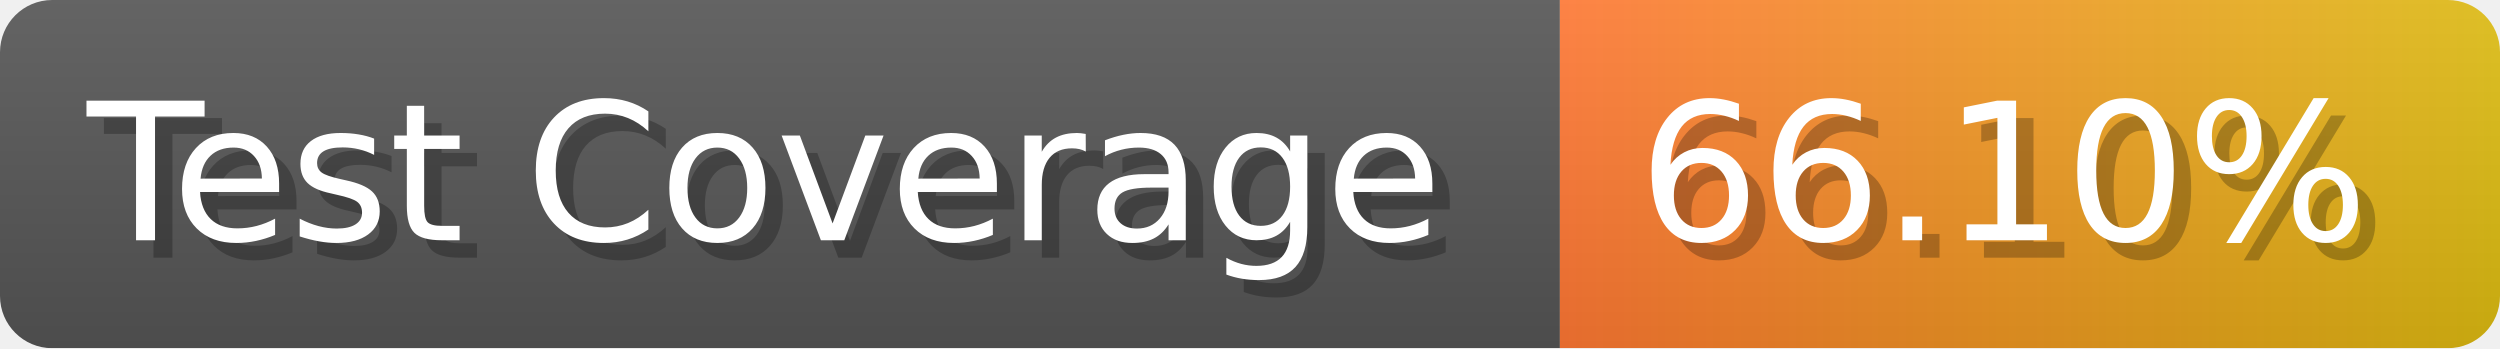
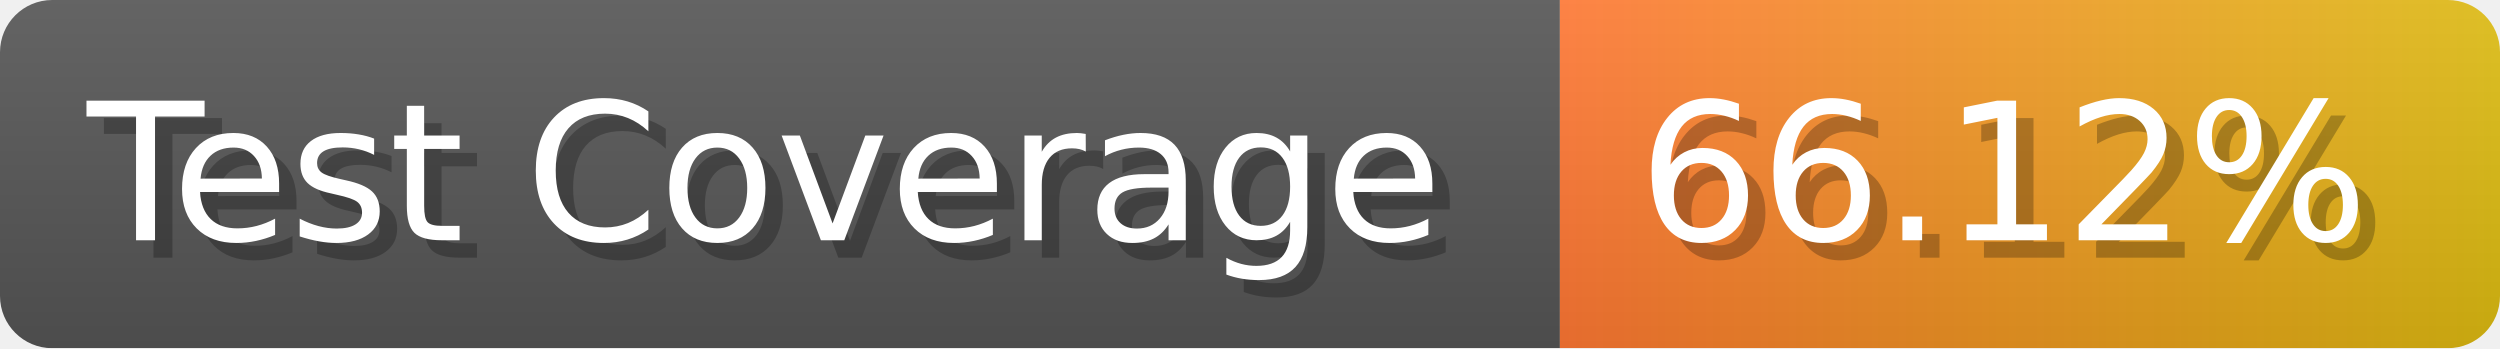
- <svg xmlns="http://www.w3.org/2000/svg" width="143.6" height="20" viewBox="0 0 1436 200" role="img" aria-label="Test Coverage: 66.10%">
+ <svg xmlns="http://www.w3.org/2000/svg" width="143.6" height="20" viewBox="0 0 1436 200" role="img" aria-label="Test Coverage: 66.12%">
  <linearGradient id="a" x2="0" y2="100%">
    <stop offset="0" stop-opacity=".1" stop-color="#EEE" />
    <stop offset="1" stop-opacity=".1" />
  </linearGradient>
  <mask id="m">
    <rect width="1436" height="200" rx="30" fill="#FFF" />
  </mask>
  <g mask="url(#m)">
    <rect width="896" height="200" fill="#555" />
    <rect width="540" height="200" fill="url(#x)" x="896" />
    <rect width="1436" height="200" fill="url(#a)" />
  </g>
  <g aria-hidden="true" fill="#fff" text-anchor="start" font-family="Verdana,DejaVu Sans,sans-serif" font-size="110">
    <text x="60" y="148" textLength="796" fill="#000" opacity="0.25">Test Coverage</text>
    <text x="50" y="138" textLength="796">Test Coverage</text>
-     <text x="951" y="148" textLength="440" fill="#000" opacity="0.25">66.10%</text>
-     <text x="941" y="138" textLength="440">66.10%</text>
+     <text x="951" y="148" textLength="440" fill="#000" opacity="0.25">66.12%</text>
+     <text x="941" y="138" textLength="440">66.12%</text>
  </g>
  <linearGradient id="x" x1="0%" y1="0%" x2="100%" y2="0%">
    <stop offset="0%" style="stop-color:#F73" />
    <stop offset="100%" style="stop-color:#DB1" />
  </linearGradient>
</svg>
